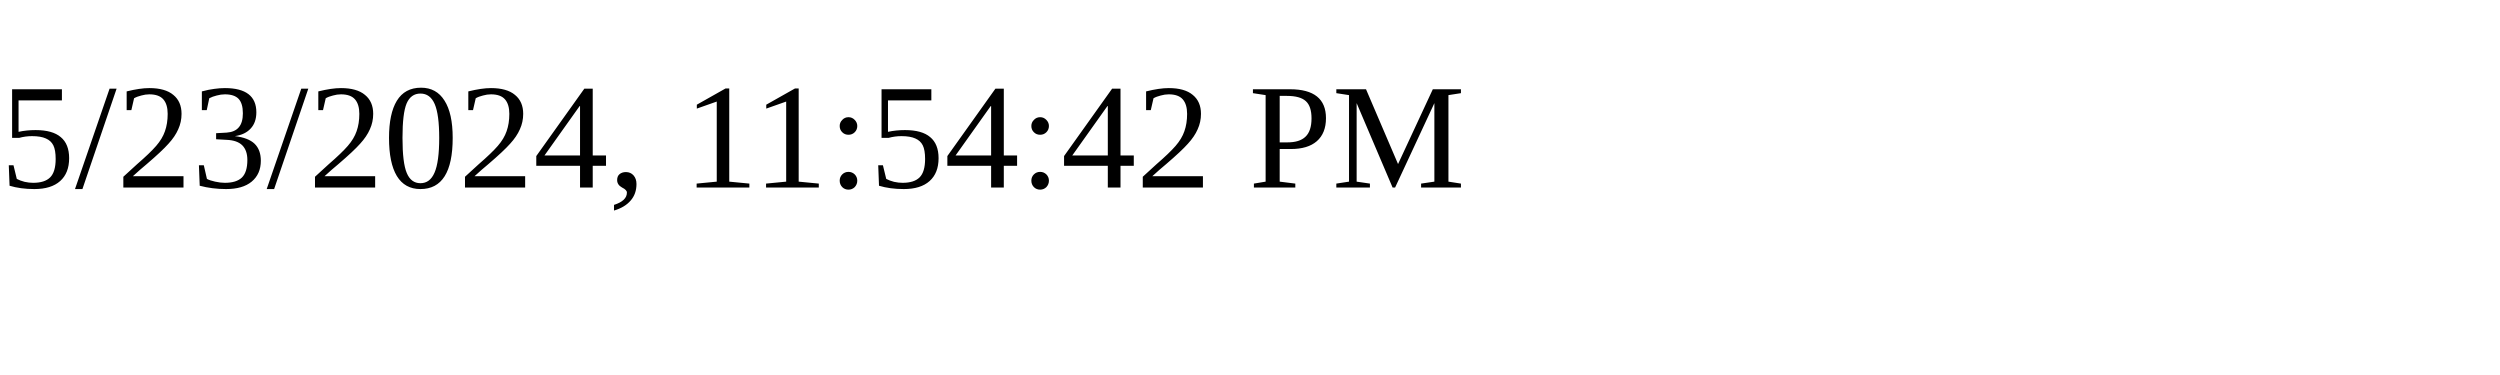
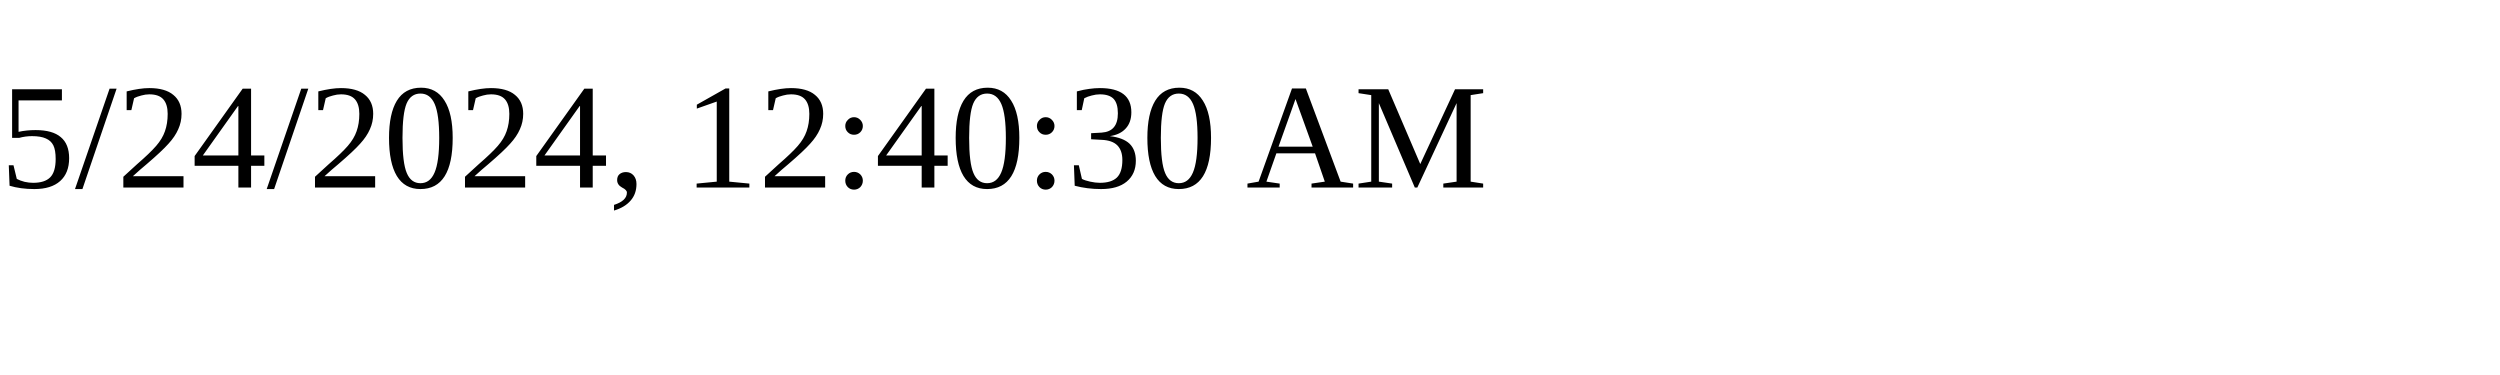
<svg xmlns="http://www.w3.org/2000/svg" height="30" width="200">
-   <text x="0" y="15">5/23/2024, 11:54:42 PM</text>
+   <text x="0" y="15">5/24/2024, 12:40:30 AM</text>
</svg>
